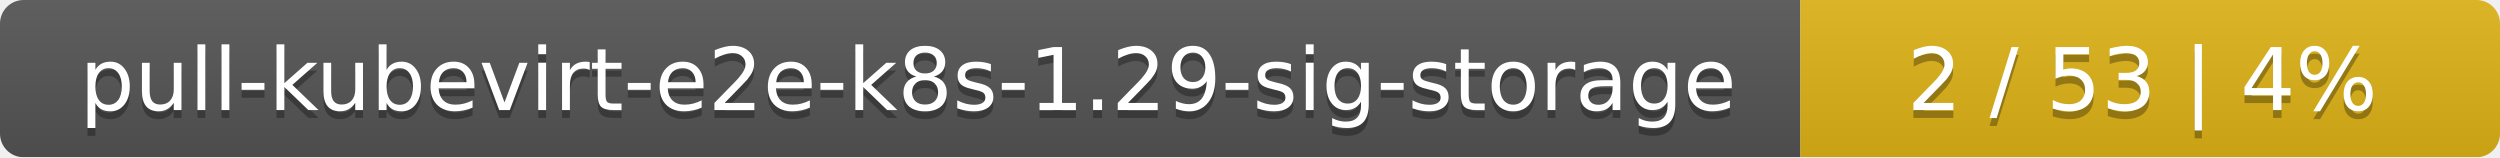
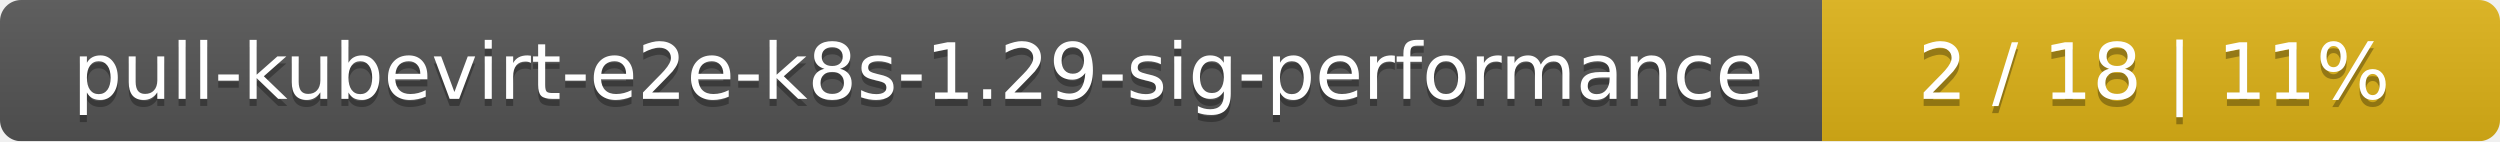
- <svg xmlns="http://www.w3.org/2000/svg" width="318" height="20">
+ <svg xmlns="http://www.w3.org/2000/svg" width="354" height="20">
  <linearGradient id="smooth" x2="0" y2="100%">
    <stop offset="0" stop-color="#bbb" stop-opacity=".1" />
    <stop offset="1" stop-opacity=".1" />
  </linearGradient>
  <mask id="round">
-     <rect width="318" height="20" rx="3" fill="#fff" />
+     <rect width="354" height="20" rx="3" fill="#fff" />
  </mask>
  <g mask="url(#round)">
-     <rect width="229" height="20" fill="#555" />
-     <rect x="229" width="89" height="20" fill="#dfb317" />
-     <rect width="318" height="20" fill="url(#smooth)" />
+     <rect width="258" height="20" fill="#555" />
+     <rect x="258" width="96" height="20" fill="#dfb317" />
+     <rect width="354" height="20" fill="url(#smooth)" />
  </g>
  <g fill="#fff" text-anchor="middle" font-family="DejaVu Sans,Verdana,Geneva,sans-serif" font-size="11">
-     <text x="115.5" y="15" fill="#010101" fill-opacity=".3">pull-kubevirt-e2e-k8s-1.29-sig-storage</text>
-     <text x="115.5" y="14">pull-kubevirt-e2e-k8s-1.29-sig-storage</text>
-     <text x="272.5" y="15" fill="#010101" fill-opacity=".3">2 / 53    |    4%</text>
-     <text x="272.5" y="14">2 / 53    |    4%</text>
+     <text x="130" y="15" fill="#010101" fill-opacity=".3">pull-kubevirt-e2e-k8s-1.29-sig-performance</text>
+     <text x="130" y="14">pull-kubevirt-e2e-k8s-1.29-sig-performance</text>
+     <text x="305" y="15" fill="#010101" fill-opacity=".3">2 / 18    |    11%</text>
+     <text x="305" y="14">2 / 18    |    11%</text>
  </g>
</svg>
